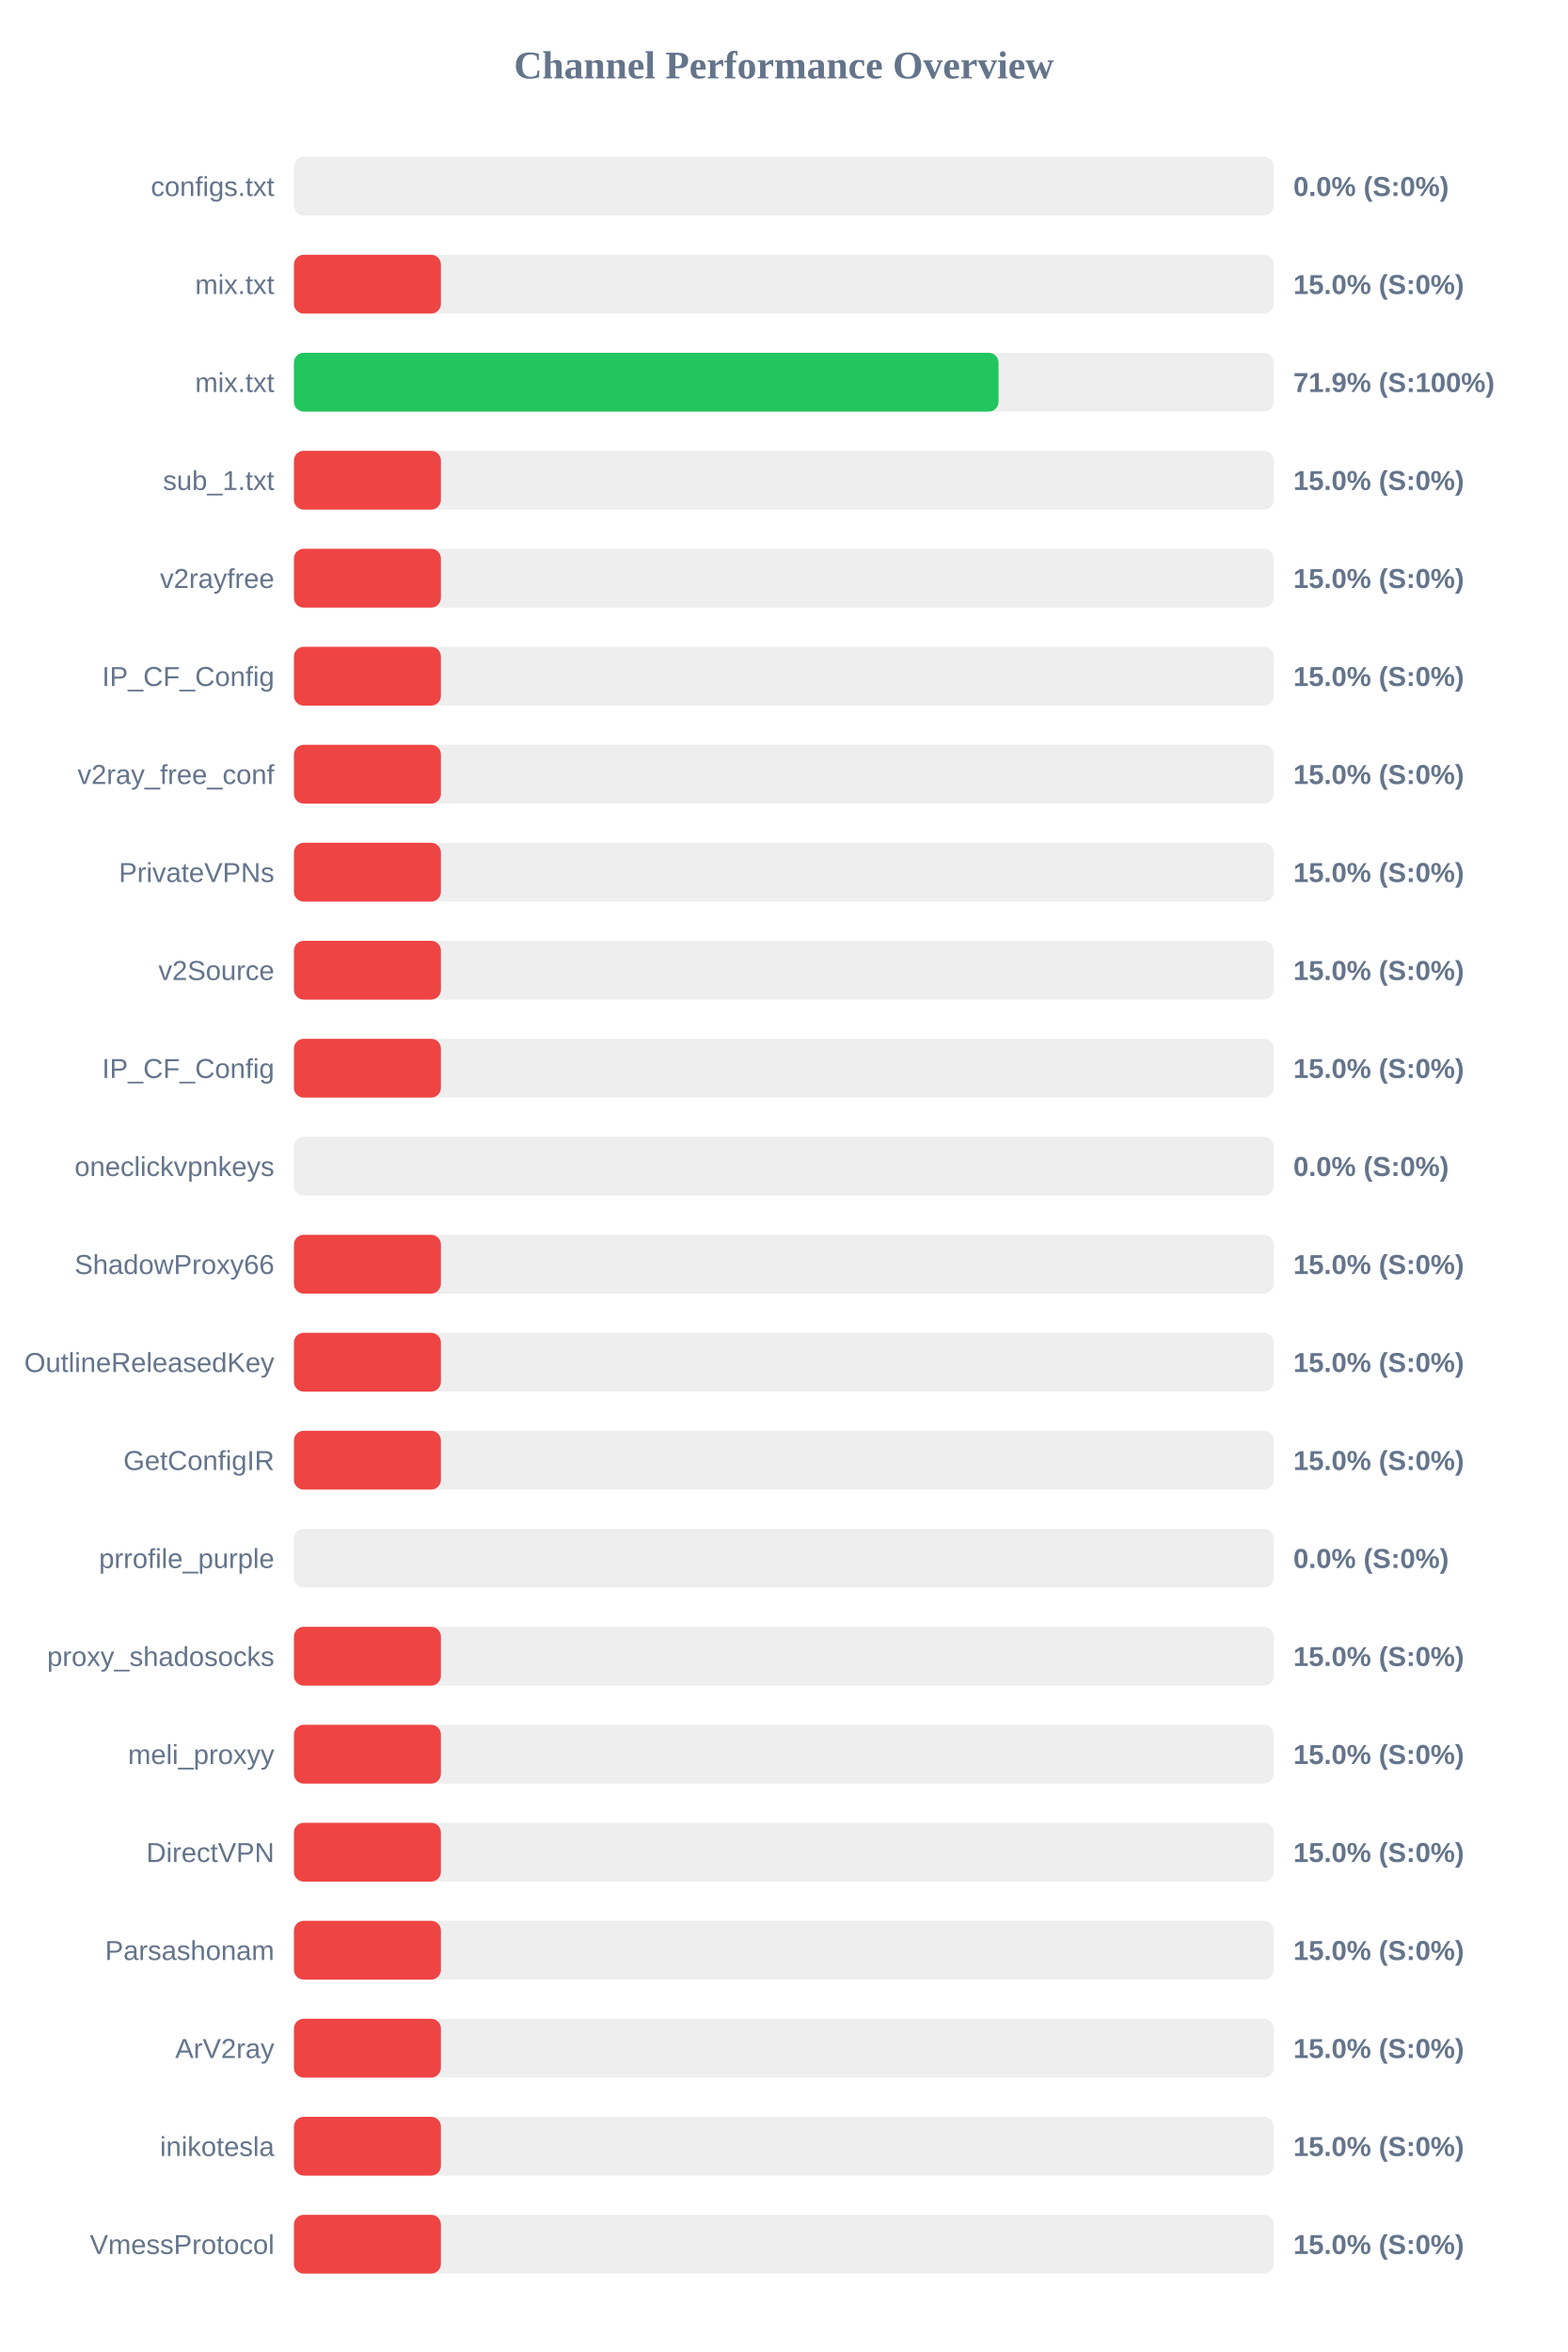
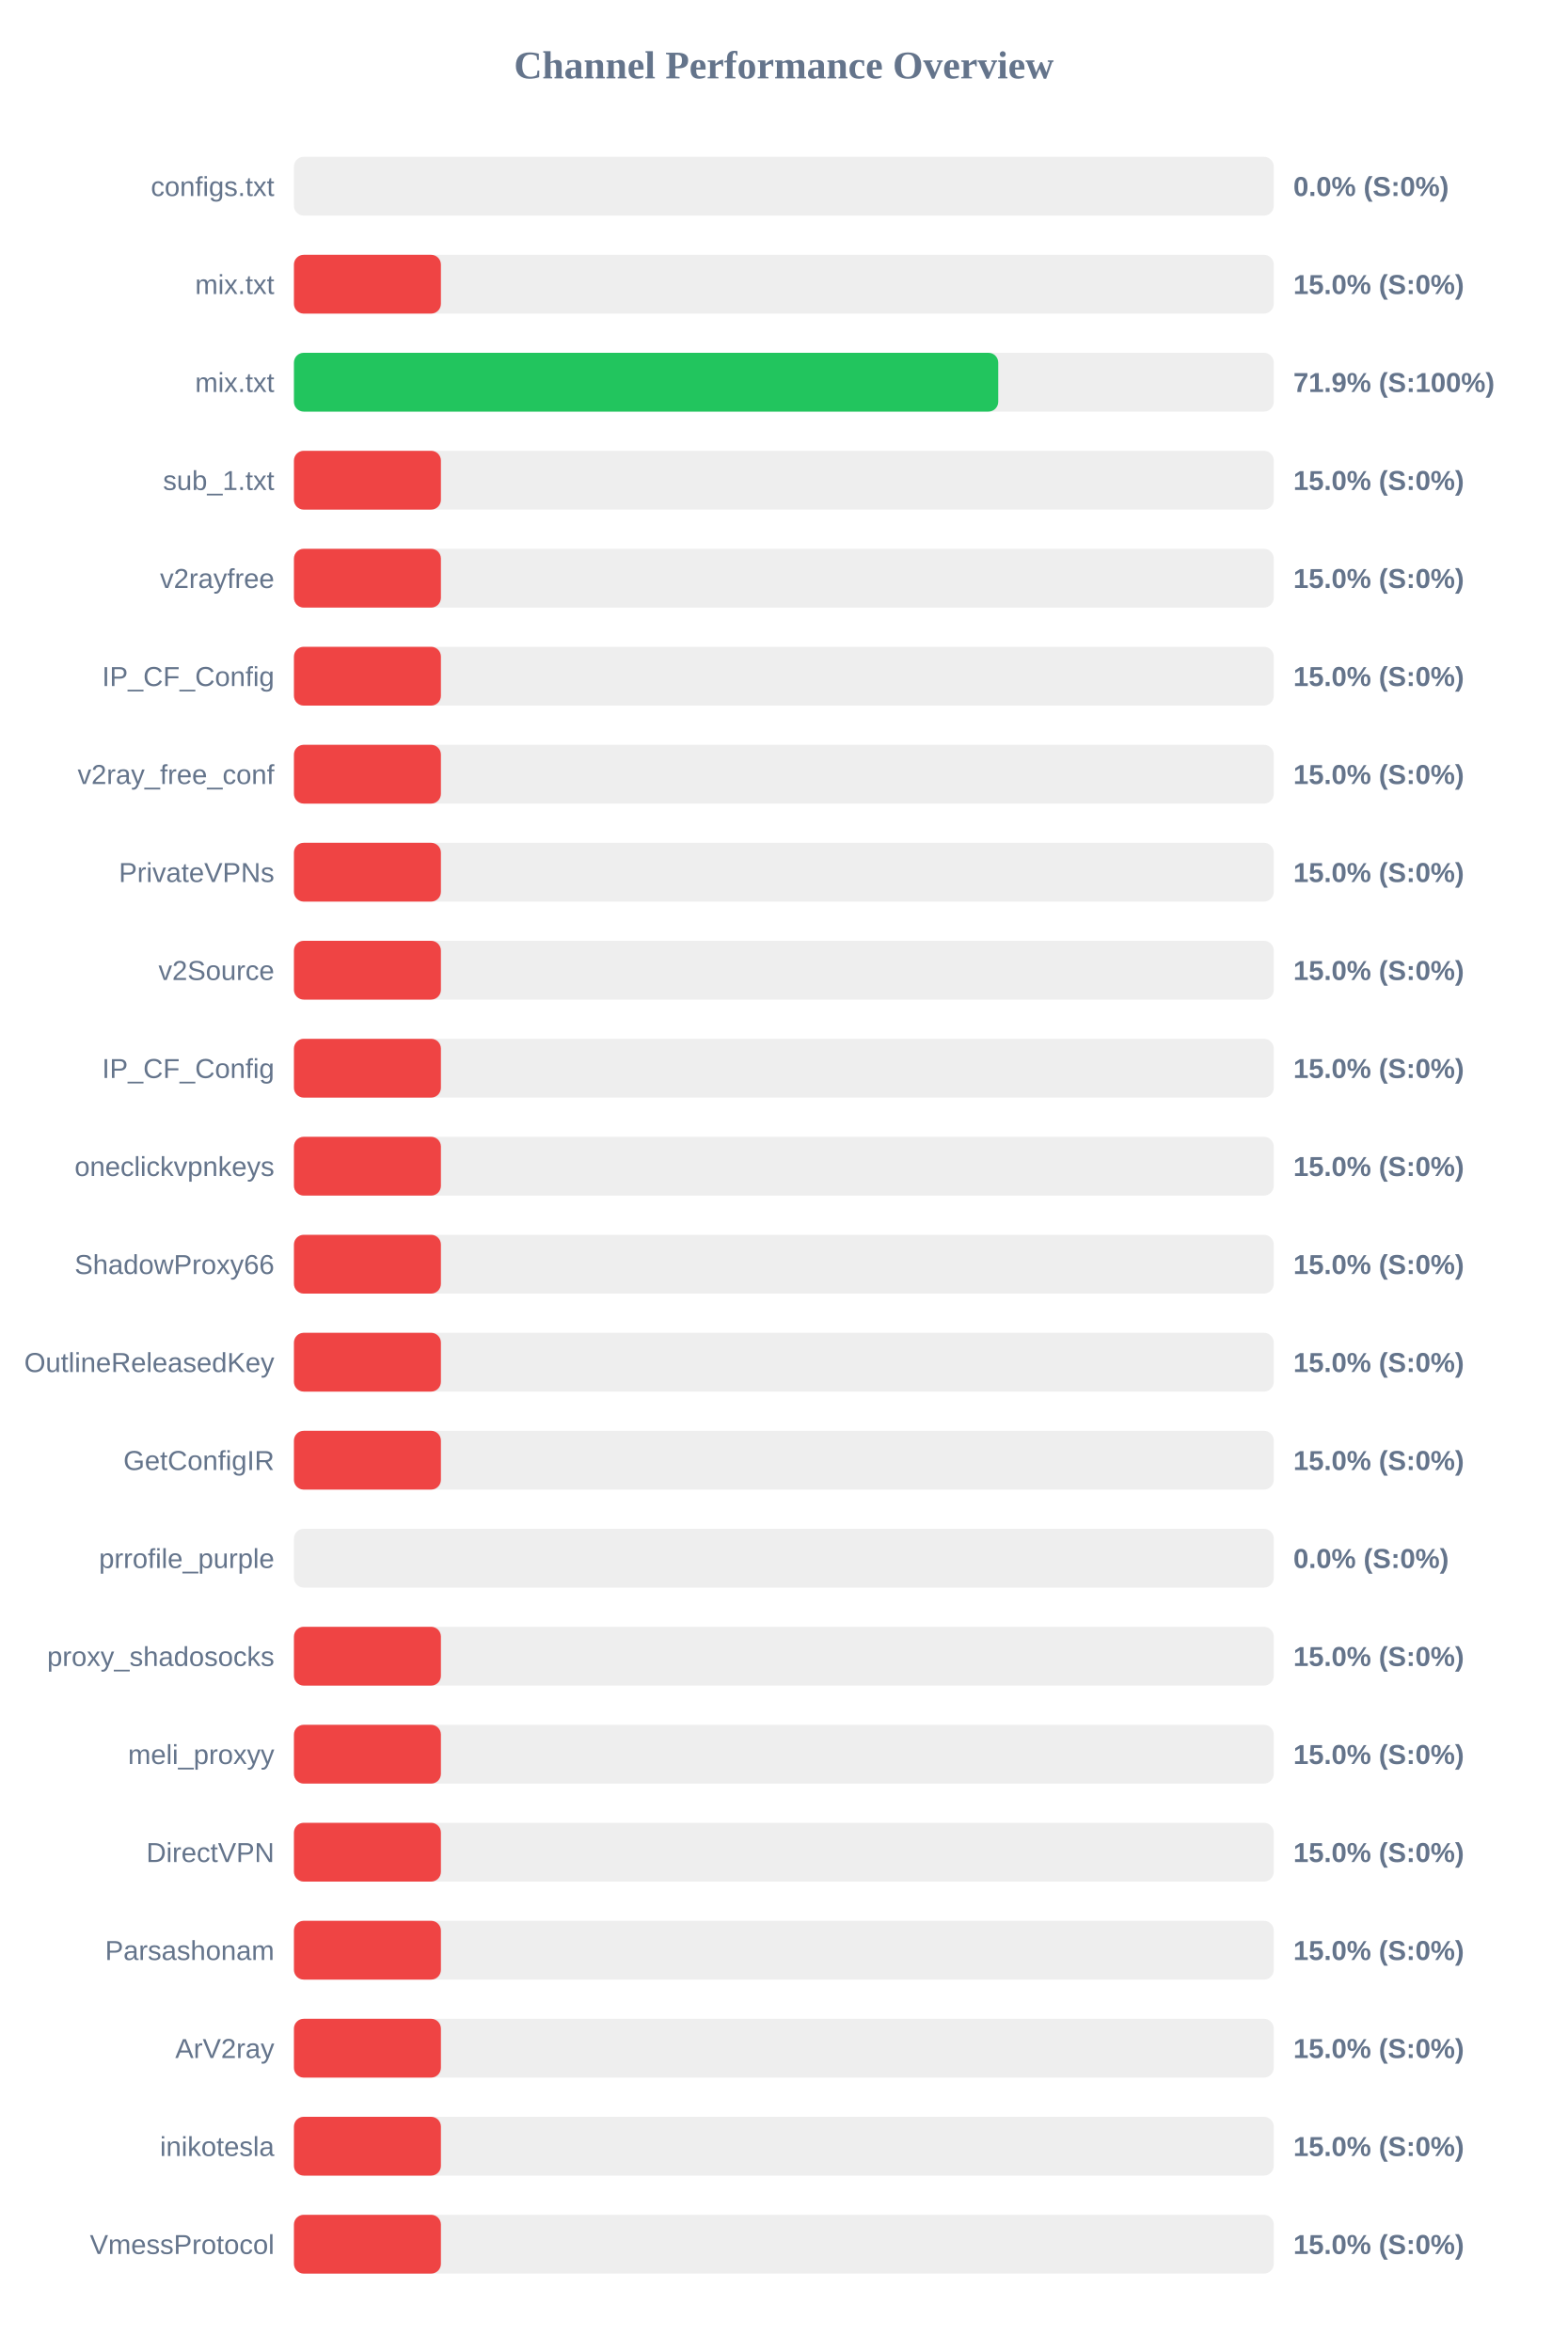
<svg xmlns="http://www.w3.org/2000/svg" width="800" height="1200" version="1.1">
  <style>
        .row { font: 14px Arial; fill: #64748b; }
        .score { font: bold 14px Arial; fill: #64748b; }
    </style>
  <text x="400" y="40" text-anchor="middle" font-size="20px" font-weight="bold" fill="#64748b">Channel Performance Overview</text>
  <rect x="150" y="80" width="500" height="30" fill="#eee" rx="5" />
  <rect x="150" y="80" width="0.0" height="30" fill="#ef4444" rx="5" />
  <text x="140" y="100" text-anchor="end" class="row">configs.txt</text>
  <text x="660" y="100" text-anchor="start" class="score">0.0% (S:0%)</text>
  <rect x="150" y="130" width="500" height="30" fill="#eee" rx="5" />
  <rect x="150" y="130" width="75.0" height="30" fill="#ef4444" rx="5" />
  <text x="140" y="150" text-anchor="end" class="row">mix.txt</text>
  <text x="660" y="150" text-anchor="start" class="score">15.0% (S:0%)</text>
  <rect x="150" y="180" width="500" height="30" fill="#eee" rx="5" />
-   <rect x="150" y="180" width="359.55" height="30" fill="#22c55e" rx="5" />
+   <rect x="150" y="180" width="359.4" height="30" fill="#22c55e" rx="5" />
  <text x="140" y="200" text-anchor="end" class="row">mix.txt</text>
  <text x="660" y="200" text-anchor="start" class="score">71.9% (S:100%)</text>
  <rect x="150" y="230" width="500" height="30" fill="#eee" rx="5" />
  <rect x="150" y="230" width="75.0" height="30" fill="#ef4444" rx="5" />
  <text x="140" y="250" text-anchor="end" class="row">sub_1.txt</text>
  <text x="660" y="250" text-anchor="start" class="score">15.0% (S:0%)</text>
  <rect x="150" y="280" width="500" height="30" fill="#eee" rx="5" />
  <rect x="150" y="280" width="75.0" height="30" fill="#ef4444" rx="5" />
  <text x="140" y="300" text-anchor="end" class="row">v2rayfree</text>
  <text x="660" y="300" text-anchor="start" class="score">15.0% (S:0%)</text>
  <rect x="150" y="330" width="500" height="30" fill="#eee" rx="5" />
  <rect x="150" y="330" width="75.0" height="30" fill="#ef4444" rx="5" />
  <text x="140" y="350" text-anchor="end" class="row">IP_CF_Config</text>
  <text x="660" y="350" text-anchor="start" class="score">15.0% (S:0%)</text>
  <rect x="150" y="380" width="500" height="30" fill="#eee" rx="5" />
  <rect x="150" y="380" width="75.0" height="30" fill="#ef4444" rx="5" />
  <text x="140" y="400" text-anchor="end" class="row">v2ray_free_conf</text>
  <text x="660" y="400" text-anchor="start" class="score">15.0% (S:0%)</text>
  <rect x="150" y="430" width="500" height="30" fill="#eee" rx="5" />
  <rect x="150" y="430" width="75.0" height="30" fill="#ef4444" rx="5" />
  <text x="140" y="450" text-anchor="end" class="row">PrivateVPNs</text>
  <text x="660" y="450" text-anchor="start" class="score">15.0% (S:0%)</text>
  <rect x="150" y="480" width="500" height="30" fill="#eee" rx="5" />
  <rect x="150" y="480" width="75.0" height="30" fill="#ef4444" rx="5" />
  <text x="140" y="500" text-anchor="end" class="row">v2Source</text>
  <text x="660" y="500" text-anchor="start" class="score">15.0% (S:0%)</text>
  <rect x="150" y="530" width="500" height="30" fill="#eee" rx="5" />
  <rect x="150" y="530" width="75.0" height="30" fill="#ef4444" rx="5" />
  <text x="140" y="550" text-anchor="end" class="row">IP_CF_Config</text>
  <text x="660" y="550" text-anchor="start" class="score">15.0% (S:0%)</text>
  <rect x="150" y="580" width="500" height="30" fill="#eee" rx="5" />
-   <rect x="150" y="580" width="0.0" height="30" fill="#ef4444" rx="5" />
+   <rect x="150" y="580" width="75.0" height="30" fill="#ef4444" rx="5" />
  <text x="140" y="600" text-anchor="end" class="row">oneclickvpnkeys</text>
-   <text x="660" y="600" text-anchor="start" class="score">0.0% (S:0%)</text>
+   <text x="660" y="600" text-anchor="start" class="score">15.0% (S:0%)</text>
  <rect x="150" y="630" width="500" height="30" fill="#eee" rx="5" />
  <rect x="150" y="630" width="75.0" height="30" fill="#ef4444" rx="5" />
  <text x="140" y="650" text-anchor="end" class="row">ShadowProxy66</text>
  <text x="660" y="650" text-anchor="start" class="score">15.0% (S:0%)</text>
  <rect x="150" y="680" width="500" height="30" fill="#eee" rx="5" />
  <rect x="150" y="680" width="75.0" height="30" fill="#ef4444" rx="5" />
  <text x="140" y="700" text-anchor="end" class="row">OutlineReleasedKey</text>
  <text x="660" y="700" text-anchor="start" class="score">15.0% (S:0%)</text>
  <rect x="150" y="730" width="500" height="30" fill="#eee" rx="5" />
  <rect x="150" y="730" width="75.0" height="30" fill="#ef4444" rx="5" />
  <text x="140" y="750" text-anchor="end" class="row">GetConfigIR</text>
  <text x="660" y="750" text-anchor="start" class="score">15.0% (S:0%)</text>
  <rect x="150" y="780" width="500" height="30" fill="#eee" rx="5" />
  <rect x="150" y="780" width="0.0" height="30" fill="#ef4444" rx="5" />
  <text x="140" y="800" text-anchor="end" class="row">prrofile_purple</text>
  <text x="660" y="800" text-anchor="start" class="score">0.0% (S:0%)</text>
  <rect x="150" y="830" width="500" height="30" fill="#eee" rx="5" />
  <rect x="150" y="830" width="75.0" height="30" fill="#ef4444" rx="5" />
  <text x="140" y="850" text-anchor="end" class="row">proxy_shadosocks</text>
  <text x="660" y="850" text-anchor="start" class="score">15.0% (S:0%)</text>
  <rect x="150" y="880" width="500" height="30" fill="#eee" rx="5" />
  <rect x="150" y="880" width="75.0" height="30" fill="#ef4444" rx="5" />
  <text x="140" y="900" text-anchor="end" class="row">meli_proxyy</text>
  <text x="660" y="900" text-anchor="start" class="score">15.0% (S:0%)</text>
  <rect x="150" y="930" width="500" height="30" fill="#eee" rx="5" />
  <rect x="150" y="930" width="75.0" height="30" fill="#ef4444" rx="5" />
  <text x="140" y="950" text-anchor="end" class="row">DirectVPN</text>
  <text x="660" y="950" text-anchor="start" class="score">15.0% (S:0%)</text>
  <rect x="150" y="980" width="500" height="30" fill="#eee" rx="5" />
  <rect x="150" y="980" width="75.0" height="30" fill="#ef4444" rx="5" />
  <text x="140" y="1000" text-anchor="end" class="row">Parsashonam</text>
  <text x="660" y="1000" text-anchor="start" class="score">15.0% (S:0%)</text>
  <rect x="150" y="1030" width="500" height="30" fill="#eee" rx="5" />
  <rect x="150" y="1030" width="75.0" height="30" fill="#ef4444" rx="5" />
  <text x="140" y="1050" text-anchor="end" class="row">ArV2ray</text>
  <text x="660" y="1050" text-anchor="start" class="score">15.0% (S:0%)</text>
  <rect x="150" y="1080" width="500" height="30" fill="#eee" rx="5" />
  <rect x="150" y="1080" width="75.0" height="30" fill="#ef4444" rx="5" />
  <text x="140" y="1100" text-anchor="end" class="row">inikotesla</text>
  <text x="660" y="1100" text-anchor="start" class="score">15.0% (S:0%)</text>
  <rect x="150" y="1130" width="500" height="30" fill="#eee" rx="5" />
  <rect x="150" y="1130" width="75.0" height="30" fill="#ef4444" rx="5" />
  <text x="140" y="1150" text-anchor="end" class="row">VmessProtocol</text>
  <text x="660" y="1150" text-anchor="start" class="score">15.0% (S:0%)</text>
</svg>
